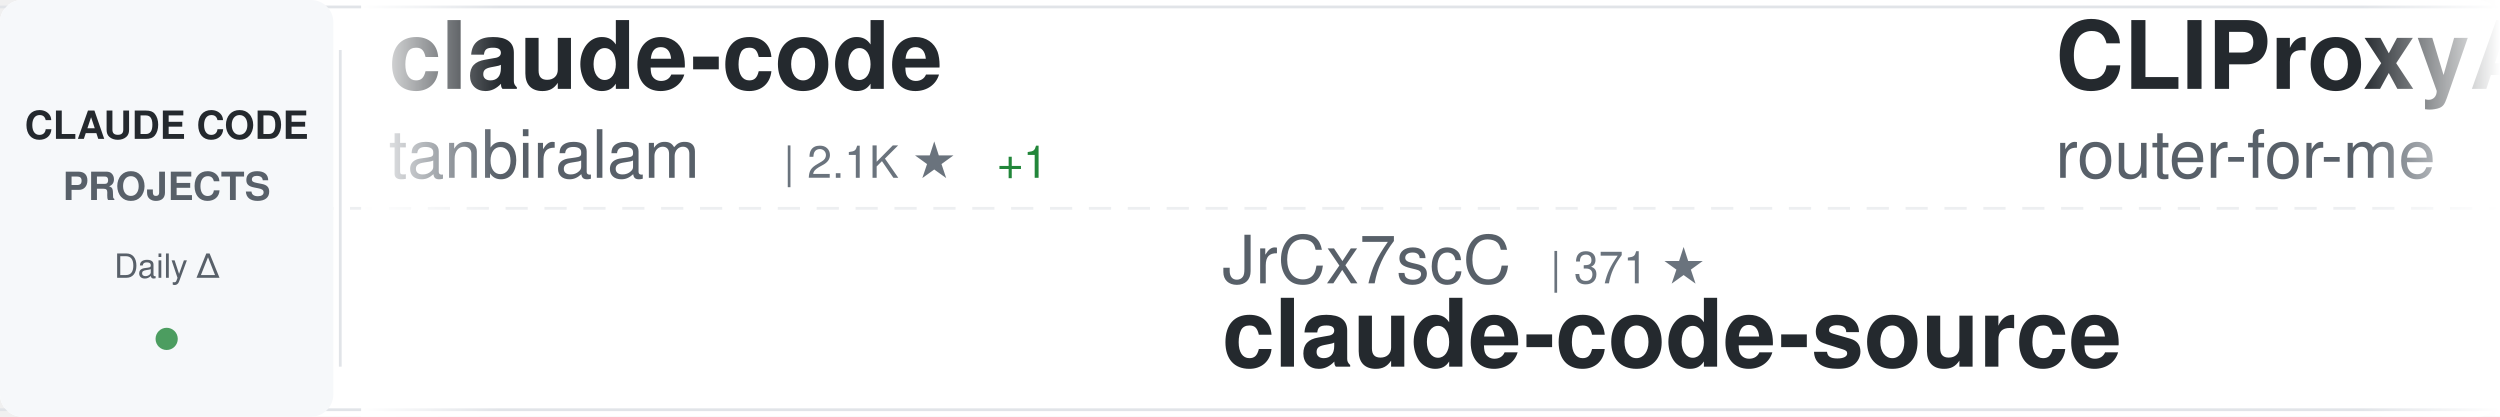
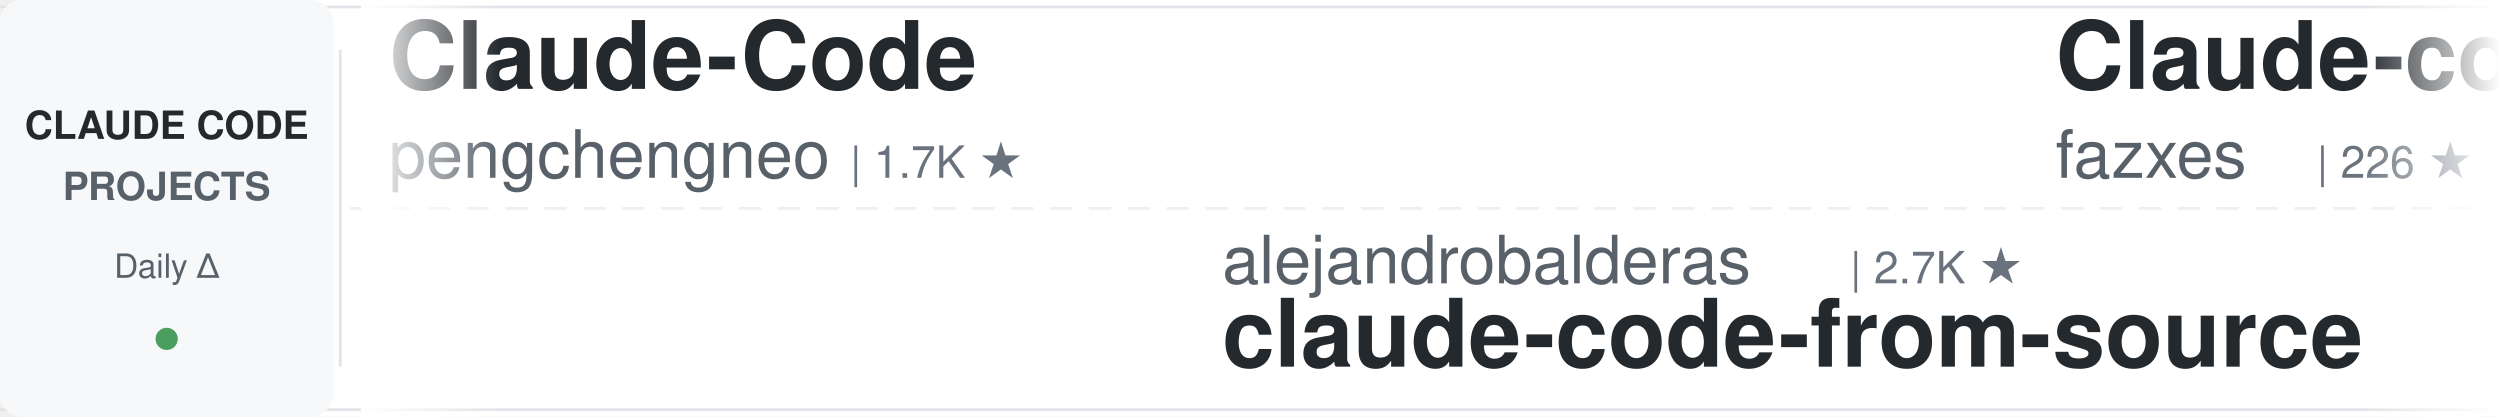
<svg xmlns="http://www.w3.org/2000/svg" width="900" height="150">
  <defs>
    <linearGradient id="awesomeLeftFade" x1="0%" y1="0%" x2="100%" y2="0%">
      <stop offset="0%" style="stop-color:#ffffff;stop-opacity:1" />
      <stop offset="100%" style="stop-color:#ffffff;stop-opacity:0" />
    </linearGradient>
    <linearGradient id="awesomeRightFade" x1="0%" y1="0%" x2="100%" y2="0%">
      <stop offset="0%" style="stop-color:#ffffff;stop-opacity:0" />
      <stop offset="100%" style="stop-color:#ffffff;stop-opacity:1" />
    </linearGradient>
  </defs>
  <rect width="900" height="150" fill="#ffffff" rx="8" />
  <rect x="0" y="2" width="900" height="1" fill="#e1e4e8" />
  <rect x="0" y="147" width="900" height="1" fill="#e1e4e8" />
  <line x1="0" y1="75" x2="900" y2="75" stroke="#e1e4e8" stroke-width="1" stroke-dasharray="8 6" opacity="0.6" />
  <rect x="0" y="0" width="120" height="150" fill="#f6f8fa" rx="8" />
  <text x="60" y="50" font-family="-apple-system, BlinkMacSystemFont, 'Segoe UI', Helvetica, Arial, sans-serif" font-size="14" font-weight="600" fill="#24292e" text-anchor="middle">CLAUDE CODE</text>
  <text x="60" y="72" font-family="-apple-system, BlinkMacSystemFont, 'Segoe UI', Helvetica, Arial, sans-serif" font-size="14" font-weight="600" fill="#586069" text-anchor="middle">PROJECTS</text>
  <text x="60" y="100" font-family="-apple-system, BlinkMacSystemFont, 'Segoe UI', Helvetica, Arial, sans-serif" font-size="12" font-weight="500" fill="#586069" text-anchor="middle">Daily Δ</text>
  <circle cx="60" cy="122" r="4" fill="#22863a" opacity="0.8" />
  <rect x="122" y="18" width="1" height="114" fill="#e1e4e8" />
  <clipPath id="awesomeTickerClip">
    <rect x="130" y="0" width="770" height="150" />
  </clipPath>
  <g clip-path="url(#awesomeTickerClip)">
    <g id="awesomeTickerItems">
      <animateTransform attributeName="transform" attributeType="XML" type="translate" from="0 0" to="-3000 0" dur="54s" repeatCount="indefinite" />
      <g transform="translate(0, 0)">
-         <text x="140" y="32" font-family="-apple-system, BlinkMacSystemFont, 'Segoe UI', Helvetica, Arial, sans-serif" font-size="34" font-weight="600" fill="#24292e">claude-code</text>
-         <text x="140" y="64" font-family="-apple-system, BlinkMacSystemFont, 'Segoe UI', Helvetica, Arial, sans-serif" font-size="24" font-weight="400" fill="#586069">tanbiralam</text>
-         <text x="282" y="64" font-family="-apple-system, BlinkMacSystemFont, 'Segoe UI', Helvetica, Arial, sans-serif" font-size="16" font-weight="500" fill="#6a737d">| 2.1K ★</text>
-         <text x="359" y="64" font-family="-apple-system, BlinkMacSystemFont, 'Segoe UI', Helvetica, Arial, sans-serif" font-size="16" font-weight="500" fill="#22863a"> +1</text>
+         <text x="140" y="32" font-family="-apple-system, BlinkMacSystemFont, 'Segoe UI', Helvetica, Arial, sans-serif" font-size="34" font-weight="600" fill="#24292e">Claude-Code</text>
+         <text x="140" y="64" font-family="-apple-system, BlinkMacSystemFont, 'Segoe UI', Helvetica, Arial, sans-serif" font-size="24" font-weight="400" fill="#586069">pengchengneo</text>
+         <text x="306" y="64" font-family="-apple-system, BlinkMacSystemFont, 'Segoe UI', Helvetica, Arial, sans-serif" font-size="16" font-weight="500" fill="#6a737d">| 1.7K ★</text>
      </g>
      <g transform="translate(300, 0)">
-         <text x="140" y="102" font-family="-apple-system, BlinkMacSystemFont, 'Segoe UI', Helvetica, Arial, sans-serif" font-size="24" font-weight="400" fill="#586069">JrCx7scC</text>
-         <text x="258" y="102" font-family="-apple-system, BlinkMacSystemFont, 'Segoe UI', Helvetica, Arial, sans-serif" font-size="16" font-weight="500" fill="#6a737d">| 371 ★</text>
-         <text x="140" y="132" font-family="-apple-system, BlinkMacSystemFont, 'Segoe UI', Helvetica, Arial, sans-serif" font-size="34" font-weight="600" fill="#24292e">claude-code-source</text>
+         <text x="140" y="102" font-family="-apple-system, BlinkMacSystemFont, 'Segoe UI', Helvetica, Arial, sans-serif" font-size="24" font-weight="400" fill="#586069">alejandrobalderas</text>
+         <text x="366" y="102" font-family="-apple-system, BlinkMacSystemFont, 'Segoe UI', Helvetica, Arial, sans-serif" font-size="16" font-weight="500" fill="#6a737d">| 2.7K ★</text>
+         <text x="140" y="132" font-family="-apple-system, BlinkMacSystemFont, 'Segoe UI', Helvetica, Arial, sans-serif" font-size="34" font-weight="600" fill="#24292e">claude-code-from-source</text>
      </g>
      <g transform="translate(600, 0)">
-         <text x="140" y="32" font-family="-apple-system, BlinkMacSystemFont, 'Segoe UI', Helvetica, Arial, sans-serif" font-size="34" font-weight="600" fill="#24292e">CLIProxyAPI</text>
-         <text x="140" y="64" font-family="-apple-system, BlinkMacSystemFont, 'Segoe UI', Helvetica, Arial, sans-serif" font-size="24" font-weight="400" fill="#586069">router-for-me</text>
-         <text x="318" y="64" font-family="-apple-system, BlinkMacSystemFont, 'Segoe UI', Helvetica, Arial, sans-serif" font-size="16" font-weight="500" fill="#6a737d">| 45.4K ★</text>
-         <text x="404" y="64" font-family="-apple-system, BlinkMacSystemFont, 'Segoe UI', Helvetica, Arial, sans-serif" font-size="16" font-weight="500" fill="#22863a"> +36</text>
+         <text x="140" y="32" font-family="-apple-system, BlinkMacSystemFont, 'Segoe UI', Helvetica, Arial, sans-serif" font-size="34" font-weight="600" fill="#24292e">Claude-code</text>
+         <text x="140" y="64" font-family="-apple-system, BlinkMacSystemFont, 'Segoe UI', Helvetica, Arial, sans-serif" font-size="24" font-weight="400" fill="#586069">fazxes</text>
+         <text x="234" y="64" font-family="-apple-system, BlinkMacSystemFont, 'Segoe UI', Helvetica, Arial, sans-serif" font-size="16" font-weight="500" fill="#6a737d">| 226 ★</text>
      </g>
      <g transform="translate(900, 0)">
-         <text x="140" y="102" font-family="-apple-system, BlinkMacSystemFont, 'Segoe UI', Helvetica, Arial, sans-serif" font-size="24" font-weight="400" fill="#586069">nicedreamzapp</text>
-         <text x="318" y="102" font-family="-apple-system, BlinkMacSystemFont, 'Segoe UI', Helvetica, Arial, sans-serif" font-size="16" font-weight="500" fill="#6a737d">| 3.0K ★</text>
-         <text x="140" y="132" font-family="-apple-system, BlinkMacSystemFont, 'Segoe UI', Helvetica, Arial, sans-serif" font-size="34" font-weight="600" fill="#24292e">claude-code-local</text>
+         <text x="140" y="102" font-family="-apple-system, BlinkMacSystemFont, 'Segoe UI', Helvetica, Arial, sans-serif" font-size="24" font-weight="400" fill="#586069">anthropics</text>
+         <text x="282" y="102" font-family="-apple-system, BlinkMacSystemFont, 'Segoe UI', Helvetica, Arial, sans-serif" font-size="16" font-weight="500" fill="#6a737d">| 929 ★</text>
+         <text x="140" y="132" font-family="-apple-system, BlinkMacSystemFont, 'Segoe UI', Helvetica, Arial, sans-serif" font-size="34" font-weight="600" fill="#24292e">claude-code-base-action</text>
      </g>
      <g transform="translate(1200, 0)">
-         <text x="140" y="32" font-family="-apple-system, BlinkMacSystemFont, 'Segoe UI', Helvetica, Arial, sans-serif" font-size="34" font-weight="600" fill="#24292e">ralph-claude-code</text>
-         <text x="140" y="64" font-family="-apple-system, BlinkMacSystemFont, 'Segoe UI', Helvetica, Arial, sans-serif" font-size="24" font-weight="400" fill="#586069">frankbria</text>
-         <text x="270" y="64" font-family="-apple-system, BlinkMacSystemFont, 'Segoe UI', Helvetica, Arial, sans-serif" font-size="16" font-weight="500" fill="#6a737d">| 9.6K ★</text>
+         <text x="140" y="32" font-family="-apple-system, BlinkMacSystemFont, 'Segoe UI', Helvetica, Arial, sans-serif" font-size="34" font-weight="600" fill="#24292e">claude_codex_bridge</text>
+         <text x="140" y="64" font-family="-apple-system, BlinkMacSystemFont, 'Segoe UI', Helvetica, Arial, sans-serif" font-size="24" font-weight="400" fill="#586069">SeemSeam</text>
+         <text x="258" y="64" font-family="-apple-system, BlinkMacSystemFont, 'Segoe UI', Helvetica, Arial, sans-serif" font-size="16" font-weight="500" fill="#6a737d">| 3.3K ★</text>
+         <text x="335" y="64" font-family="-apple-system, BlinkMacSystemFont, 'Segoe UI', Helvetica, Arial, sans-serif" font-size="16" font-weight="500" fill="#22863a"> +4</text>
      </g>
      <g transform="translate(1500, 0)">
-         <text x="140" y="102" font-family="-apple-system, BlinkMacSystemFont, 'Segoe UI', Helvetica, Arial, sans-serif" font-size="24" font-weight="400" fill="#586069">Donchitos</text>
-         <text x="270" y="102" font-family="-apple-system, BlinkMacSystemFont, 'Segoe UI', Helvetica, Arial, sans-serif" font-size="16" font-weight="500" fill="#6a737d">| 23.5K ★</text>
-         <text x="356" y="102" font-family="-apple-system, BlinkMacSystemFont, 'Segoe UI', Helvetica, Arial, sans-serif" font-size="16" font-weight="500" fill="#22863a"> +7</text>
-         <text x="140" y="132" font-family="-apple-system, BlinkMacSystemFont, 'Segoe UI', Helvetica, Arial, sans-serif" font-size="34" font-weight="600" fill="#24292e">Claude-Code-Game-Studios</text>
+         <text x="140" y="102" font-family="-apple-system, BlinkMacSystemFont, 'Segoe UI', Helvetica, Arial, sans-serif" font-size="24" font-weight="400" fill="#586069">1rgs</text>
+         <text x="210" y="102" font-family="-apple-system, BlinkMacSystemFont, 'Segoe UI', Helvetica, Arial, sans-serif" font-size="16" font-weight="500" fill="#6a737d">| 3.7K ★</text>
+         <text x="140" y="132" font-family="-apple-system, BlinkMacSystemFont, 'Segoe UI', Helvetica, Arial, sans-serif" font-size="34" font-weight="600" fill="#24292e">claude-code-proxy</text>
      </g>
      <g transform="translate(1800, 0)">
-         <text x="140" y="32" font-family="-apple-system, BlinkMacSystemFont, 'Segoe UI', Helvetica, Arial, sans-serif" font-size="34" font-weight="600" fill="#24292e">andrej-karpathy-skills</text>
-         <text x="140" y="64" font-family="-apple-system, BlinkMacSystemFont, 'Segoe UI', Helvetica, Arial, sans-serif" font-size="24" font-weight="400" fill="#586069">multica-ai</text>
-         <text x="282" y="64" font-family="-apple-system, BlinkMacSystemFont, 'Segoe UI', Helvetica, Arial, sans-serif" font-size="16" font-weight="500" fill="#6a737d">| 197.3K ★</text>
-         <text x="377" y="64" font-family="-apple-system, BlinkMacSystemFont, 'Segoe UI', Helvetica, Arial, sans-serif" font-size="16" font-weight="500" fill="#22863a"> +99</text>
+         <text x="140" y="32" font-family="-apple-system, BlinkMacSystemFont, 'Segoe UI', Helvetica, Arial, sans-serif" font-size="34" font-weight="600" fill="#24292e">claude-code-analysis</text>
+         <text x="140" y="64" font-family="-apple-system, BlinkMacSystemFont, 'Segoe UI', Helvetica, Arial, sans-serif" font-size="24" font-weight="400" fill="#586069">liuup</text>
+         <text x="222" y="64" font-family="-apple-system, BlinkMacSystemFont, 'Segoe UI', Helvetica, Arial, sans-serif" font-size="16" font-weight="500" fill="#6a737d">| 3.7K ★</text>
+         <text x="299" y="64" font-family="-apple-system, BlinkMacSystemFont, 'Segoe UI', Helvetica, Arial, sans-serif" font-size="16" font-weight="500" fill="#22863a"> +14</text>
      </g>
      <g transform="translate(2100, 0)">
-         <text x="140" y="102" font-family="-apple-system, BlinkMacSystemFont, 'Segoe UI', Helvetica, Arial, sans-serif" font-size="24" font-weight="400" fill="#586069">kodu-ai</text>
-         <text x="246" y="102" font-family="-apple-system, BlinkMacSystemFont, 'Segoe UI', Helvetica, Arial, sans-serif" font-size="16" font-weight="500" fill="#6a737d">| 5.3K ★</text>
-         <text x="140" y="132" font-family="-apple-system, BlinkMacSystemFont, 'Segoe UI', Helvetica, Arial, sans-serif" font-size="34" font-weight="600" fill="#24292e">claude-coder</text>
+         <text x="140" y="102" font-family="-apple-system, BlinkMacSystemFont, 'Segoe UI', Helvetica, Arial, sans-serif" font-size="24" font-weight="400" fill="#586069">Yuyz0112</text>
+         <text x="258" y="102" font-family="-apple-system, BlinkMacSystemFont, 'Segoe UI', Helvetica, Arial, sans-serif" font-size="16" font-weight="500" fill="#6a737d">| 2.4K ★</text>
+         <text x="335" y="102" font-family="-apple-system, BlinkMacSystemFont, 'Segoe UI', Helvetica, Arial, sans-serif" font-size="16" font-weight="500" fill="#22863a"> +1</text>
+         <text x="140" y="132" font-family="-apple-system, BlinkMacSystemFont, 'Segoe UI', Helvetica, Arial, sans-serif" font-size="34" font-weight="600" fill="#24292e">claude-code-reverse</text>
      </g>
      <g transform="translate(2400, 0)">
-         <text x="140" y="32" font-family="-apple-system, BlinkMacSystemFont, 'Segoe UI', Helvetica, Arial, sans-serif" font-size="34" font-weight="600" fill="#24292e">claude-code-guide</text>
-         <text x="140" y="64" font-family="-apple-system, BlinkMacSystemFont, 'Segoe UI', Helvetica, Arial, sans-serif" font-size="24" font-weight="400" fill="#586069">Cranot</text>
-         <text x="234" y="64" font-family="-apple-system, BlinkMacSystemFont, 'Segoe UI', Helvetica, Arial, sans-serif" font-size="16" font-weight="500" fill="#6a737d">| 2.9K ★</text>
+         <text x="140" y="32" font-family="-apple-system, BlinkMacSystemFont, 'Segoe UI', Helvetica, Arial, sans-serif" font-size="34" font-weight="600" fill="#24292e">claude-code</text>
+         <text x="140" y="64" font-family="-apple-system, BlinkMacSystemFont, 'Segoe UI', Helvetica, Arial, sans-serif" font-size="24" font-weight="400" fill="#586069">isboyjc</text>
+         <text x="246" y="64" font-family="-apple-system, BlinkMacSystemFont, 'Segoe UI', Helvetica, Arial, sans-serif" font-size="16" font-weight="500" fill="#6a737d">| 160 ★</text>
      </g>
      <g transform="translate(2700, 0)">
-         <text x="140" y="102" font-family="-apple-system, BlinkMacSystemFont, 'Segoe UI', Helvetica, Arial, sans-serif" font-size="24" font-weight="400" fill="#586069">Piebald-AI</text>
-         <text x="282" y="102" font-family="-apple-system, BlinkMacSystemFont, 'Segoe UI', Helvetica, Arial, sans-serif" font-size="16" font-weight="500" fill="#6a737d">| 12.1K ★</text>
-         <text x="368" y="102" font-family="-apple-system, BlinkMacSystemFont, 'Segoe UI', Helvetica, Arial, sans-serif" font-size="16" font-weight="500" fill="#22863a"> +3</text>
-         <text x="140" y="132" font-family="-apple-system, BlinkMacSystemFont, 'Segoe UI', Helvetica, Arial, sans-serif" font-size="34" font-weight="600" fill="#24292e">claude-code-system-promp...</text>
+         <text x="140" y="102" font-family="-apple-system, BlinkMacSystemFont, 'Segoe UI', Helvetica, Arial, sans-serif" font-size="24" font-weight="400" fill="#586069">disler</text>
+         <text x="234" y="102" font-family="-apple-system, BlinkMacSystemFont, 'Segoe UI', Helvetica, Arial, sans-serif" font-size="16" font-weight="500" fill="#6a737d">| 3.9K ★</text>
+         <text x="140" y="132" font-family="-apple-system, BlinkMacSystemFont, 'Segoe UI', Helvetica, Arial, sans-serif" font-size="34" font-weight="600" fill="#24292e">claude-code-hooks-master...</text>
      </g>
      <g transform="translate(3000, 0)">
-         <text x="140" y="32" font-family="-apple-system, BlinkMacSystemFont, 'Segoe UI', Helvetica, Arial, sans-serif" font-size="34" font-weight="600" fill="#24292e">claude-code</text>
-         <text x="140" y="64" font-family="-apple-system, BlinkMacSystemFont, 'Segoe UI', Helvetica, Arial, sans-serif" font-size="24" font-weight="400" fill="#586069">tanbiralam</text>
-         <text x="282" y="64" font-family="-apple-system, BlinkMacSystemFont, 'Segoe UI', Helvetica, Arial, sans-serif" font-size="16" font-weight="500" fill="#6a737d">| 2.1K ★</text>
-         <text x="359" y="64" font-family="-apple-system, BlinkMacSystemFont, 'Segoe UI', Helvetica, Arial, sans-serif" font-size="16" font-weight="500" fill="#22863a"> +1</text>
+         <text x="140" y="32" font-family="-apple-system, BlinkMacSystemFont, 'Segoe UI', Helvetica, Arial, sans-serif" font-size="34" font-weight="600" fill="#24292e">Claude-Code</text>
+         <text x="140" y="64" font-family="-apple-system, BlinkMacSystemFont, 'Segoe UI', Helvetica, Arial, sans-serif" font-size="24" font-weight="400" fill="#586069">pengchengneo</text>
+         <text x="306" y="64" font-family="-apple-system, BlinkMacSystemFont, 'Segoe UI', Helvetica, Arial, sans-serif" font-size="16" font-weight="500" fill="#6a737d">| 1.7K ★</text>
      </g>
      <g transform="translate(3300, 0)">
-         <text x="140" y="102" font-family="-apple-system, BlinkMacSystemFont, 'Segoe UI', Helvetica, Arial, sans-serif" font-size="24" font-weight="400" fill="#586069">JrCx7scC</text>
-         <text x="258" y="102" font-family="-apple-system, BlinkMacSystemFont, 'Segoe UI', Helvetica, Arial, sans-serif" font-size="16" font-weight="500" fill="#6a737d">| 371 ★</text>
-         <text x="140" y="132" font-family="-apple-system, BlinkMacSystemFont, 'Segoe UI', Helvetica, Arial, sans-serif" font-size="34" font-weight="600" fill="#24292e">claude-code-source</text>
+         <text x="140" y="102" font-family="-apple-system, BlinkMacSystemFont, 'Segoe UI', Helvetica, Arial, sans-serif" font-size="24" font-weight="400" fill="#586069">alejandrobalderas</text>
+         <text x="366" y="102" font-family="-apple-system, BlinkMacSystemFont, 'Segoe UI', Helvetica, Arial, sans-serif" font-size="16" font-weight="500" fill="#6a737d">| 2.7K ★</text>
+         <text x="140" y="132" font-family="-apple-system, BlinkMacSystemFont, 'Segoe UI', Helvetica, Arial, sans-serif" font-size="34" font-weight="600" fill="#24292e">claude-code-from-source</text>
      </g>
      <g transform="translate(3600, 0)">
-         <text x="140" y="32" font-family="-apple-system, BlinkMacSystemFont, 'Segoe UI', Helvetica, Arial, sans-serif" font-size="34" font-weight="600" fill="#24292e">CLIProxyAPI</text>
-         <text x="140" y="64" font-family="-apple-system, BlinkMacSystemFont, 'Segoe UI', Helvetica, Arial, sans-serif" font-size="24" font-weight="400" fill="#586069">router-for-me</text>
-         <text x="318" y="64" font-family="-apple-system, BlinkMacSystemFont, 'Segoe UI', Helvetica, Arial, sans-serif" font-size="16" font-weight="500" fill="#6a737d">| 45.4K ★</text>
-         <text x="404" y="64" font-family="-apple-system, BlinkMacSystemFont, 'Segoe UI', Helvetica, Arial, sans-serif" font-size="16" font-weight="500" fill="#22863a"> +36</text>
+         <text x="140" y="32" font-family="-apple-system, BlinkMacSystemFont, 'Segoe UI', Helvetica, Arial, sans-serif" font-size="34" font-weight="600" fill="#24292e">Claude-code</text>
+         <text x="140" y="64" font-family="-apple-system, BlinkMacSystemFont, 'Segoe UI', Helvetica, Arial, sans-serif" font-size="24" font-weight="400" fill="#586069">fazxes</text>
+         <text x="234" y="64" font-family="-apple-system, BlinkMacSystemFont, 'Segoe UI', Helvetica, Arial, sans-serif" font-size="16" font-weight="500" fill="#6a737d">| 226 ★</text>
      </g>
      <g transform="translate(3900, 0)">
-         <text x="140" y="102" font-family="-apple-system, BlinkMacSystemFont, 'Segoe UI', Helvetica, Arial, sans-serif" font-size="24" font-weight="400" fill="#586069">nicedreamzapp</text>
-         <text x="318" y="102" font-family="-apple-system, BlinkMacSystemFont, 'Segoe UI', Helvetica, Arial, sans-serif" font-size="16" font-weight="500" fill="#6a737d">| 3.0K ★</text>
-         <text x="140" y="132" font-family="-apple-system, BlinkMacSystemFont, 'Segoe UI', Helvetica, Arial, sans-serif" font-size="34" font-weight="600" fill="#24292e">claude-code-local</text>
+         <text x="140" y="102" font-family="-apple-system, BlinkMacSystemFont, 'Segoe UI', Helvetica, Arial, sans-serif" font-size="24" font-weight="400" fill="#586069">anthropics</text>
+         <text x="282" y="102" font-family="-apple-system, BlinkMacSystemFont, 'Segoe UI', Helvetica, Arial, sans-serif" font-size="16" font-weight="500" fill="#6a737d">| 929 ★</text>
+         <text x="140" y="132" font-family="-apple-system, BlinkMacSystemFont, 'Segoe UI', Helvetica, Arial, sans-serif" font-size="34" font-weight="600" fill="#24292e">claude-code-base-action</text>
      </g>
    </g>
  </g>
  <rect x="130" y="0" width="50" height="150" fill="url(#awesomeLeftFade)" />
  <rect x="850" y="0" width="50" height="150" fill="url(#awesomeRightFade)" />
</svg>
